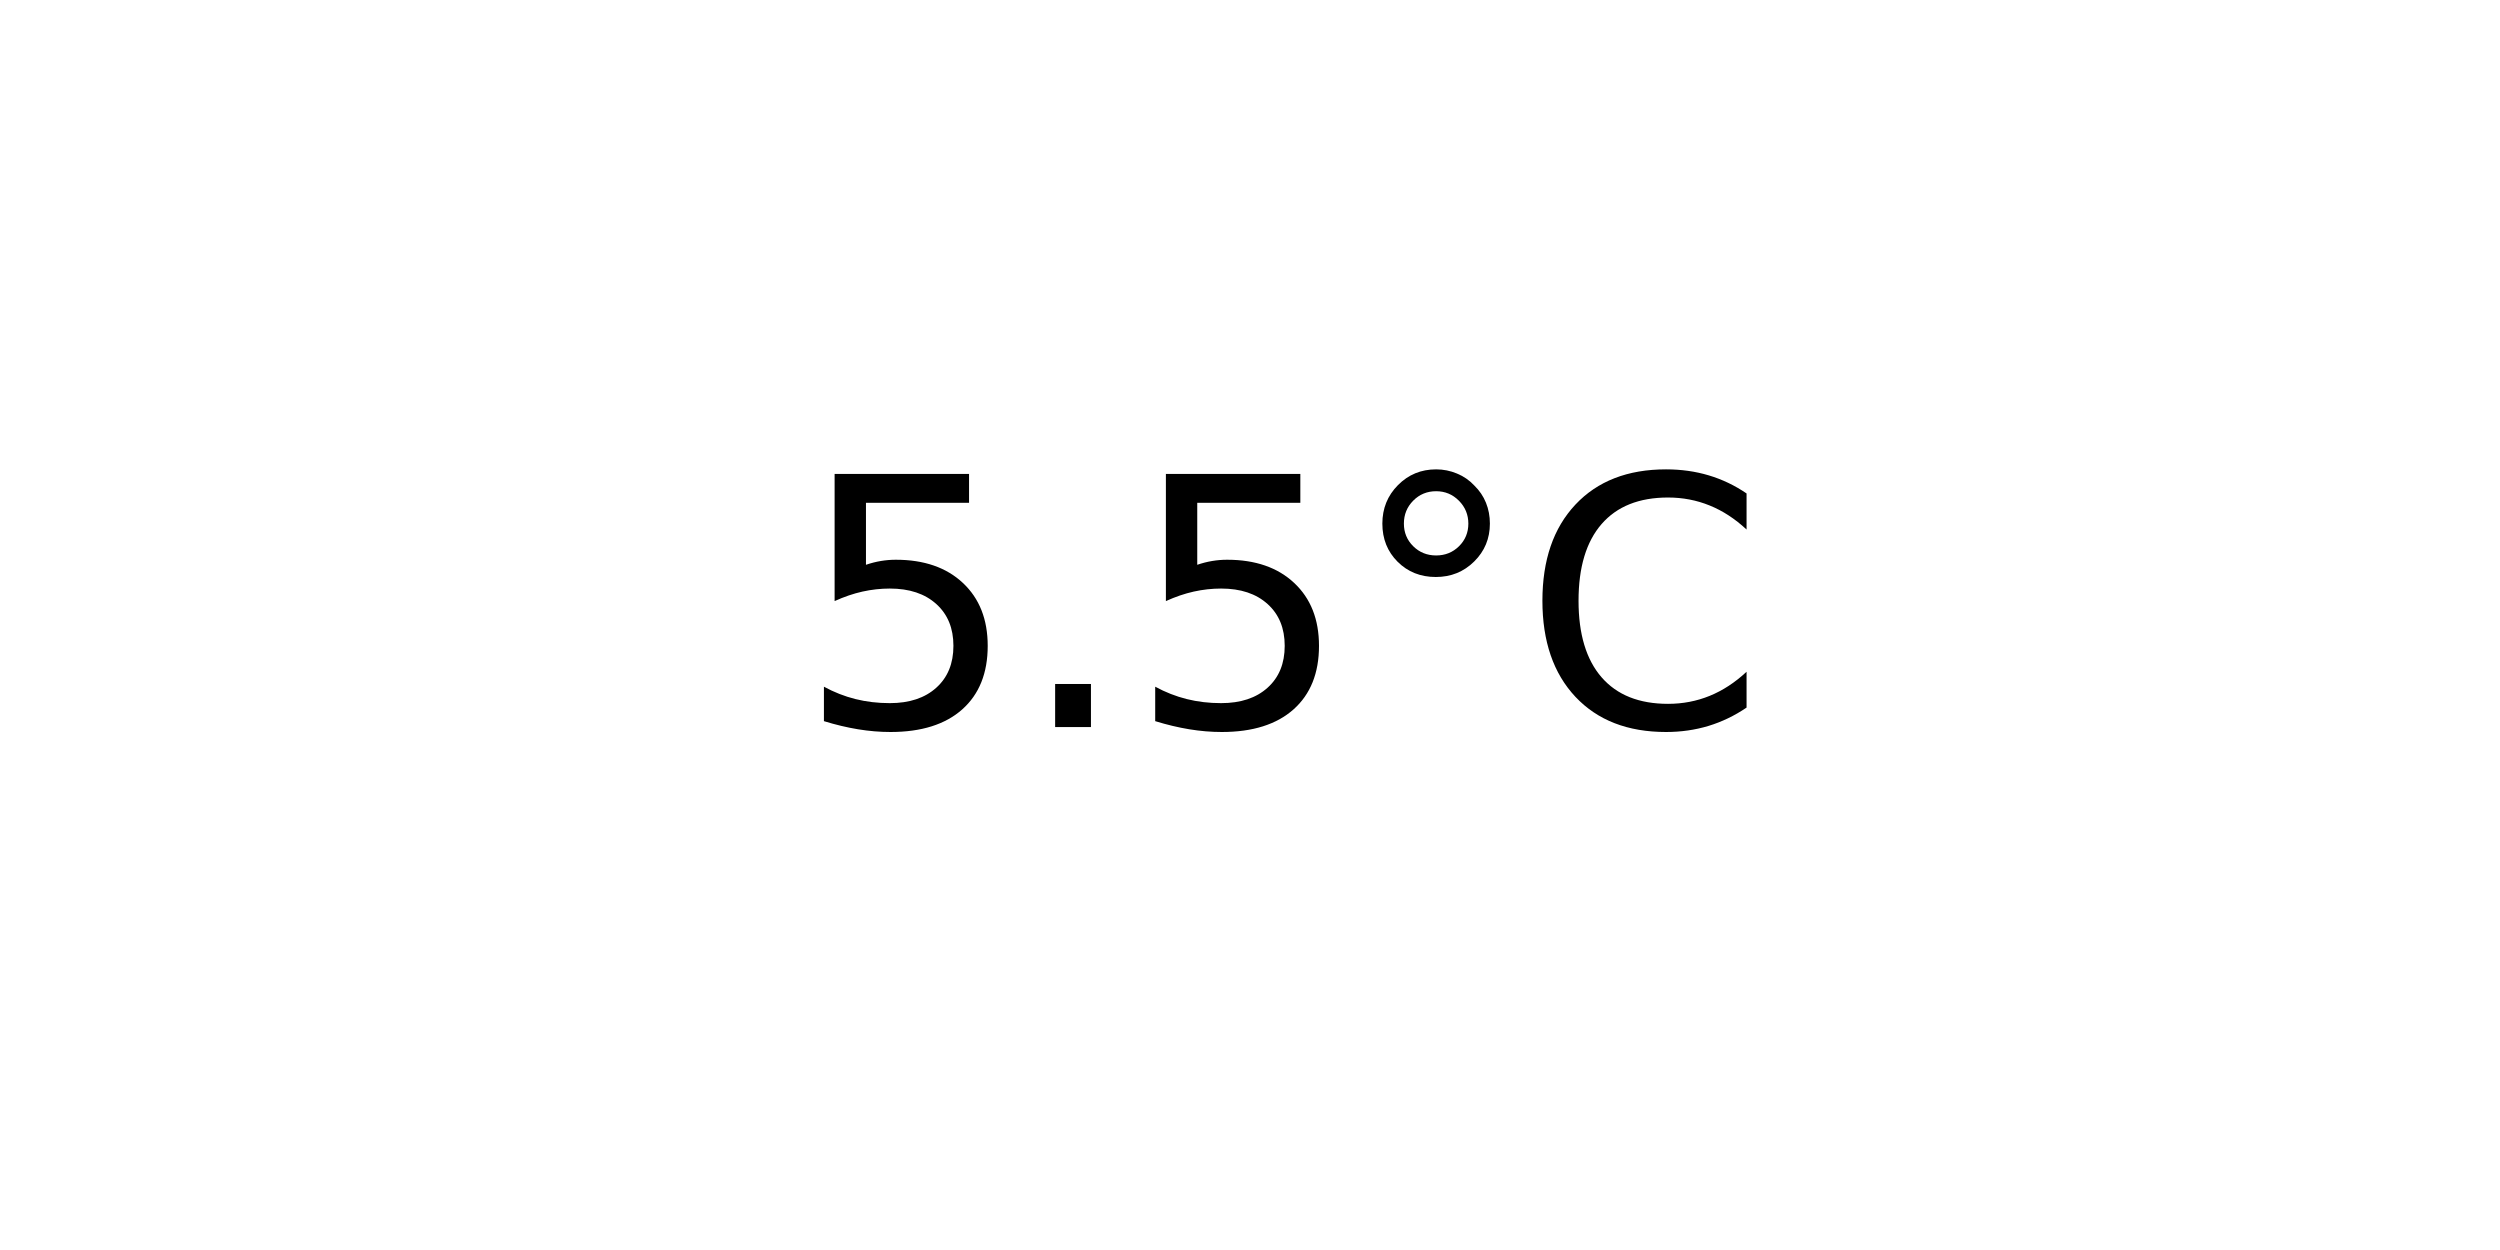
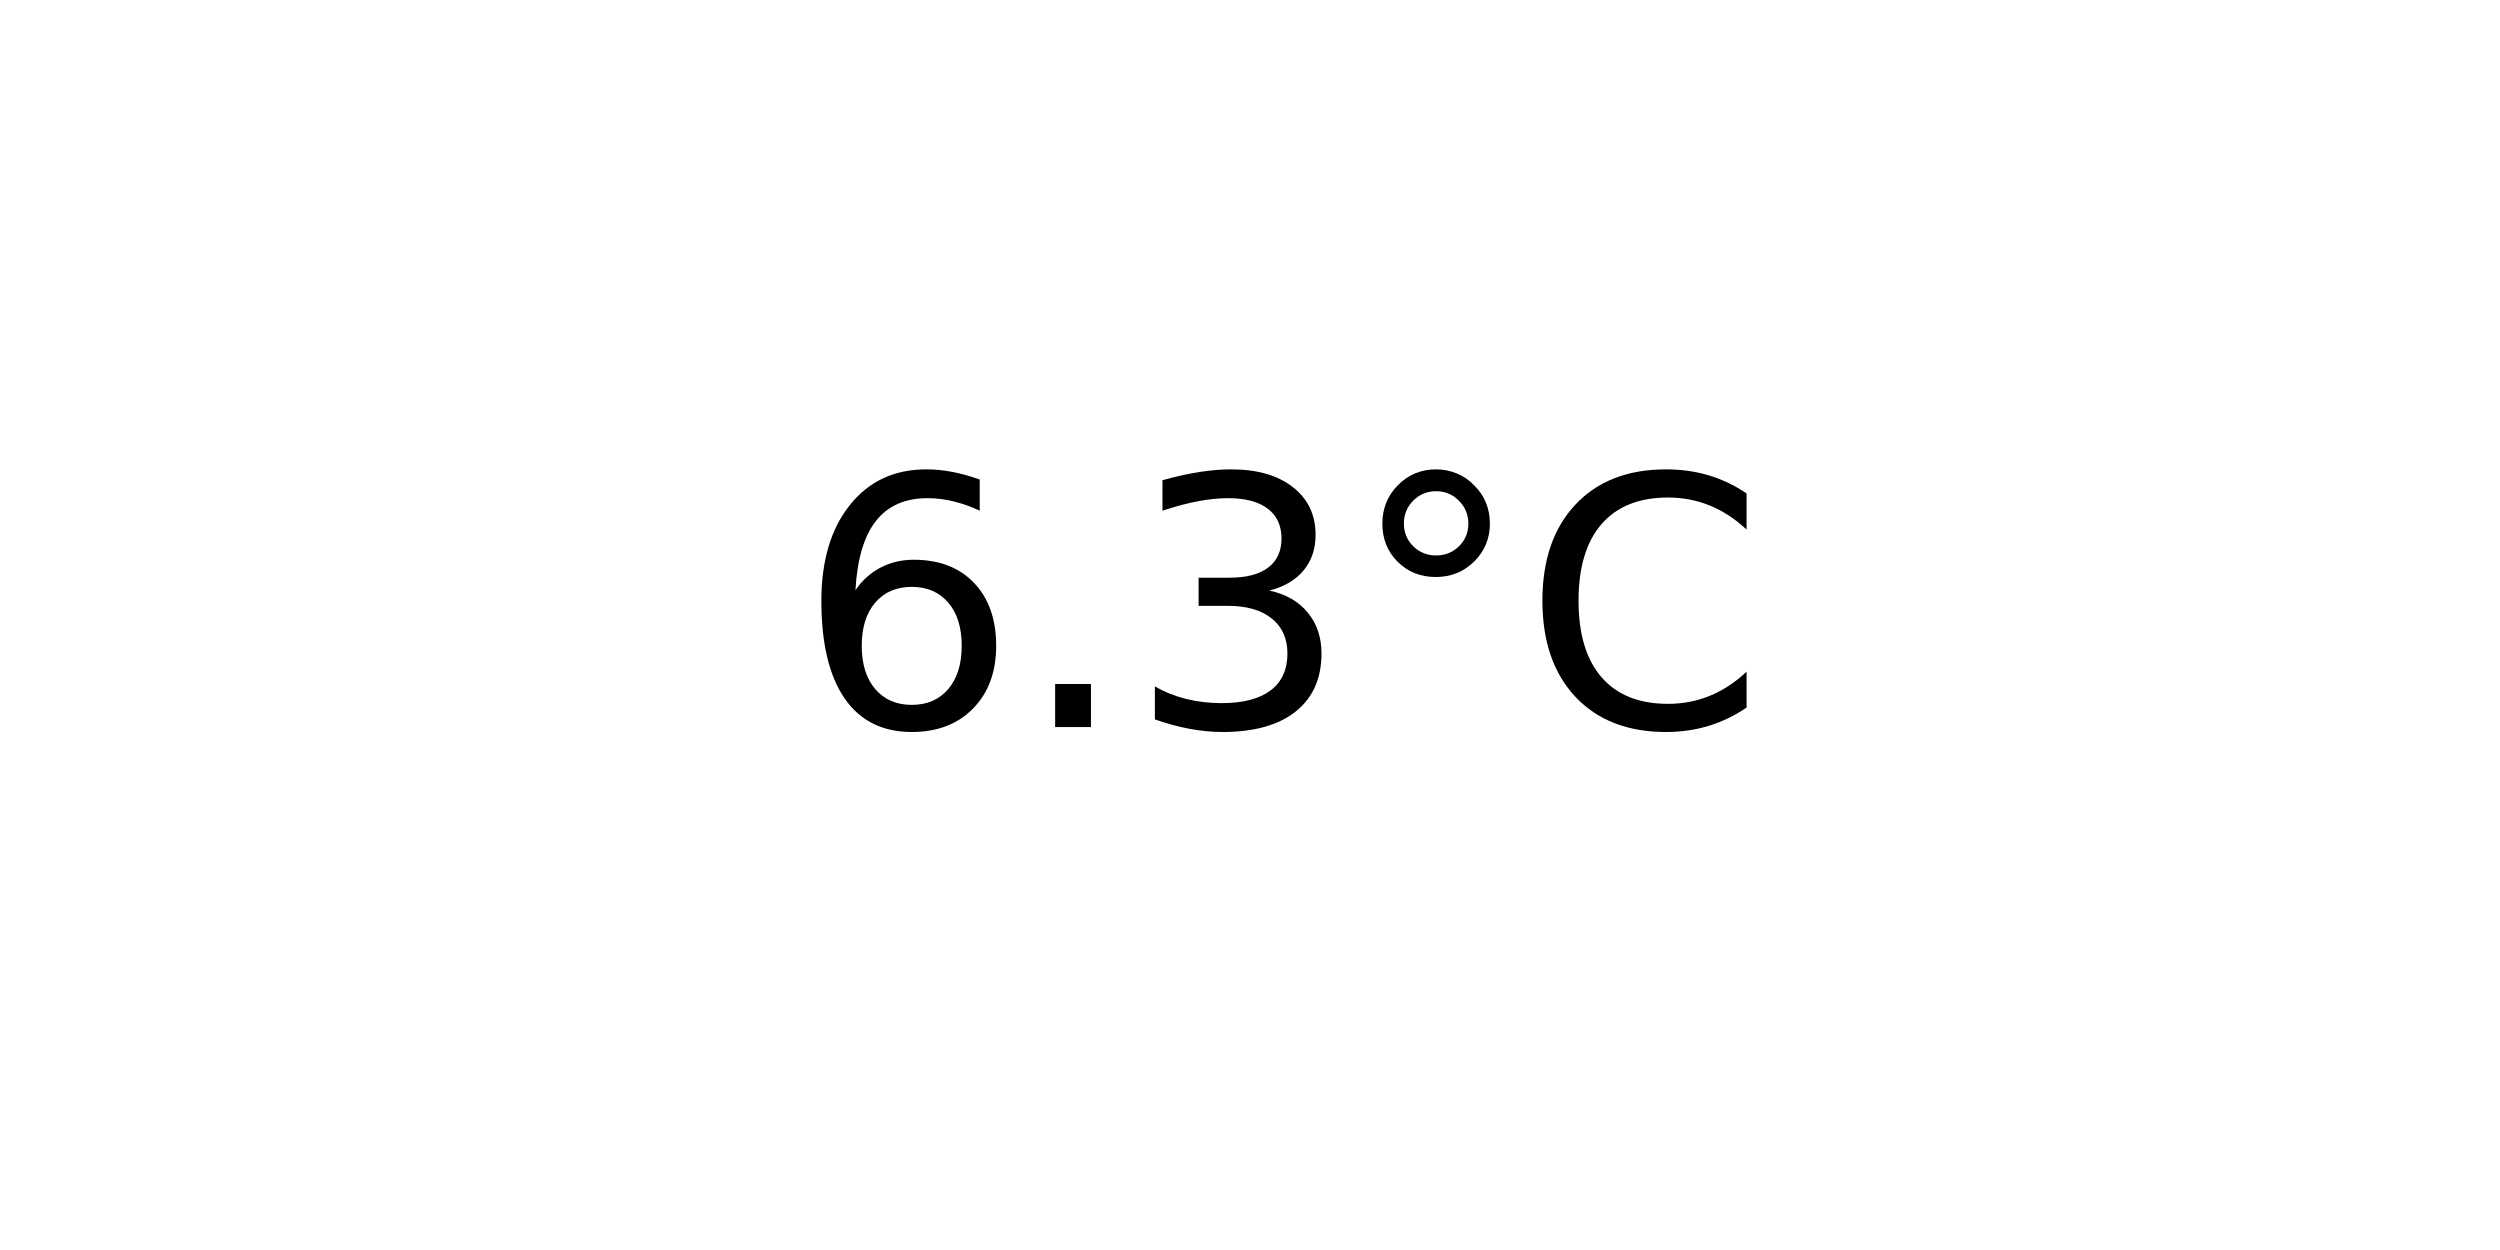
<svg xmlns="http://www.w3.org/2000/svg" xmlns:xlink="http://www.w3.org/1999/xlink" width="72pt" height="36pt" viewBox="0 0 72 36" version="1.1">
  <defs>
    <style type="text/css">*{stroke-linejoin: round; stroke-linecap: butt}</style>
  </defs>
  <g id="figure_1">
    <g id="axes_1">
      <g id="text_1">
        <g transform="translate(22.95703 20.93937) scale(0.1 -0.1)">
          <defs>
-             <path id="DejaVuSans-35" d="M 691 4666  L 3169 4666  L 3169 4134  L 1269 4134  L 1269 2991  Q 1406 3038 1543 3061  Q 1681 3084 1819 3084  Q 2600 3084 3056 2656  Q 3513 2228 3513 1497  Q 3513 744 3044 326  Q 2575 -91 1722 -91  Q 1428 -91 1123 -41  Q 819 9 494 109  L 494 744  Q 775 591 1075 516  Q 1375 441 1709 441  Q 2250 441 2565 725  Q 2881 1009 2881 1497  Q 2881 1984 2565 2268  Q 2250 2553 1709 2553  Q 1456 2553 1204 2497  Q 953 2441 691 2322  L 691 4666  z " transform="scale(0.015625)" />
+             <path id="DejaVuSans-36" d="M 2113 2584  Q 1688 2584 1439 2293  Q 1191 2003 1191 1497  Q 1191 994 1439 701  Q 1688 409 2113 409  Q 2538 409 2786 701  Q 3034 994 3034 1497  Q 3034 2003 2786 2293  Q 2538 2584 2113 2584  z M 3366 4563  L 3366 3988  Q 3128 4100 2886 4159  Q 2644 4219 2406 4219  Q 1781 4219 1451 3797  Q 1122 3375 1075 2522  Q 1259 2794 1537 2939  Q 1816 3084 2150 3084  Q 2853 3084 3261 2657  Q 3669 2231 3669 1497  Q 3669 778 3244 343  Q 2819 -91 2113 -91  Q 1303 -91 875 529  Q 447 1150 447 2328  Q 447 3434 972 4092  Q 1497 4750 2381 4750  Q 2619 4750 2861 4703  Q 3103 4656 3366 4563  z " transform="scale(0.015625)" />
            <path id="DejaVuSans-2e" d="M 684 794  L 1344 794  L 1344 0  L 684 0  L 684 794  z " transform="scale(0.015625)" />
+             <path id="DejaVuSans-33" d="M 2597 2516  Q 3050 2419 3304 2112  Q 3559 1806 3559 1356  Q 3559 666 3084 287  Q 2609 -91 1734 -91  Q 1441 -91 1130 -33  Q 819 25 488 141  L 488 750  Q 750 597 1062 519  Q 1375 441 1716 441  Q 2309 441 2620 675  Q 2931 909 2931 1356  Q 2931 1769 2642 2001  Q 2353 2234 1838 2234  L 1294 2234  L 1294 2753  L 1863 2753  Q 2328 2753 2575 2939  Q 2822 3125 2822 3475  Q 2822 3834 2567 4026  Q 2313 4219 1838 4219  Q 1578 4219 1281 4162  Q 984 4106 628 3988  L 628 4550  Q 988 4650 1302 4700  Q 1616 4750 1894 4750  Q 2613 4750 3031 4423  Q 3450 4097 3450 3541  Q 3450 3153 3228 2886  Q 3006 2619 2597 2516  z " transform="scale(0.015625)" />
            <path id="DejaVuSans-b0" d="M 1600 4347  Q 1350 4347 1178 4173  Q 1006 4000 1006 3750  Q 1006 3503 1178 3333  Q 1350 3163 1600 3163  Q 1850 3163 2022 3333  Q 2194 3503 2194 3750  Q 2194 3997 2020 4172  Q 1847 4347 1600 4347  z M 1600 4750  Q 1800 4750 1984 4673  Q 2169 4597 2303 4453  Q 2447 4313 2519 4134  Q 2591 3956 2591 3750  Q 2591 3338 2302 3052  Q 2013 2766 1594 2766  Q 1172 2766 890 3047  Q 609 3328 609 3750  Q 609 4169 896 4459  Q 1184 4750 1600 4750  z " transform="scale(0.015625)" />
            <path id="DejaVuSans-43" d="M 4122 4306  L 4122 3641  Q 3803 3938 3442 4084  Q 3081 4231 2675 4231  Q 1875 4231 1450 3742  Q 1025 3253 1025 2328  Q 1025 1406 1450 917  Q 1875 428 2675 428  Q 3081 428 3442 575  Q 3803 722 4122 1019  L 4122 359  Q 3791 134 3420 21  Q 3050 -91 2638 -91  Q 1578 -91 968 557  Q 359 1206 359 2328  Q 359 3453 968 4101  Q 1578 4750 2638 4750  Q 3056 4750 3426 4639  Q 3797 4528 4122 4306  z " transform="scale(0.015625)" />
          </defs>
-           <use xlink:href="#DejaVuSans-35" />
+           <use xlink:href="#DejaVuSans-36" />
          <use xlink:href="#DejaVuSans-2e" x="63.623" />
-           <use xlink:href="#DejaVuSans-35" x="95.41" />
+           <use xlink:href="#DejaVuSans-33" x="95.41" />
          <use xlink:href="#DejaVuSans-b0" x="159.033" />
          <use xlink:href="#DejaVuSans-43" x="209.033" />
        </g>
      </g>
    </g>
  </g>
</svg>
